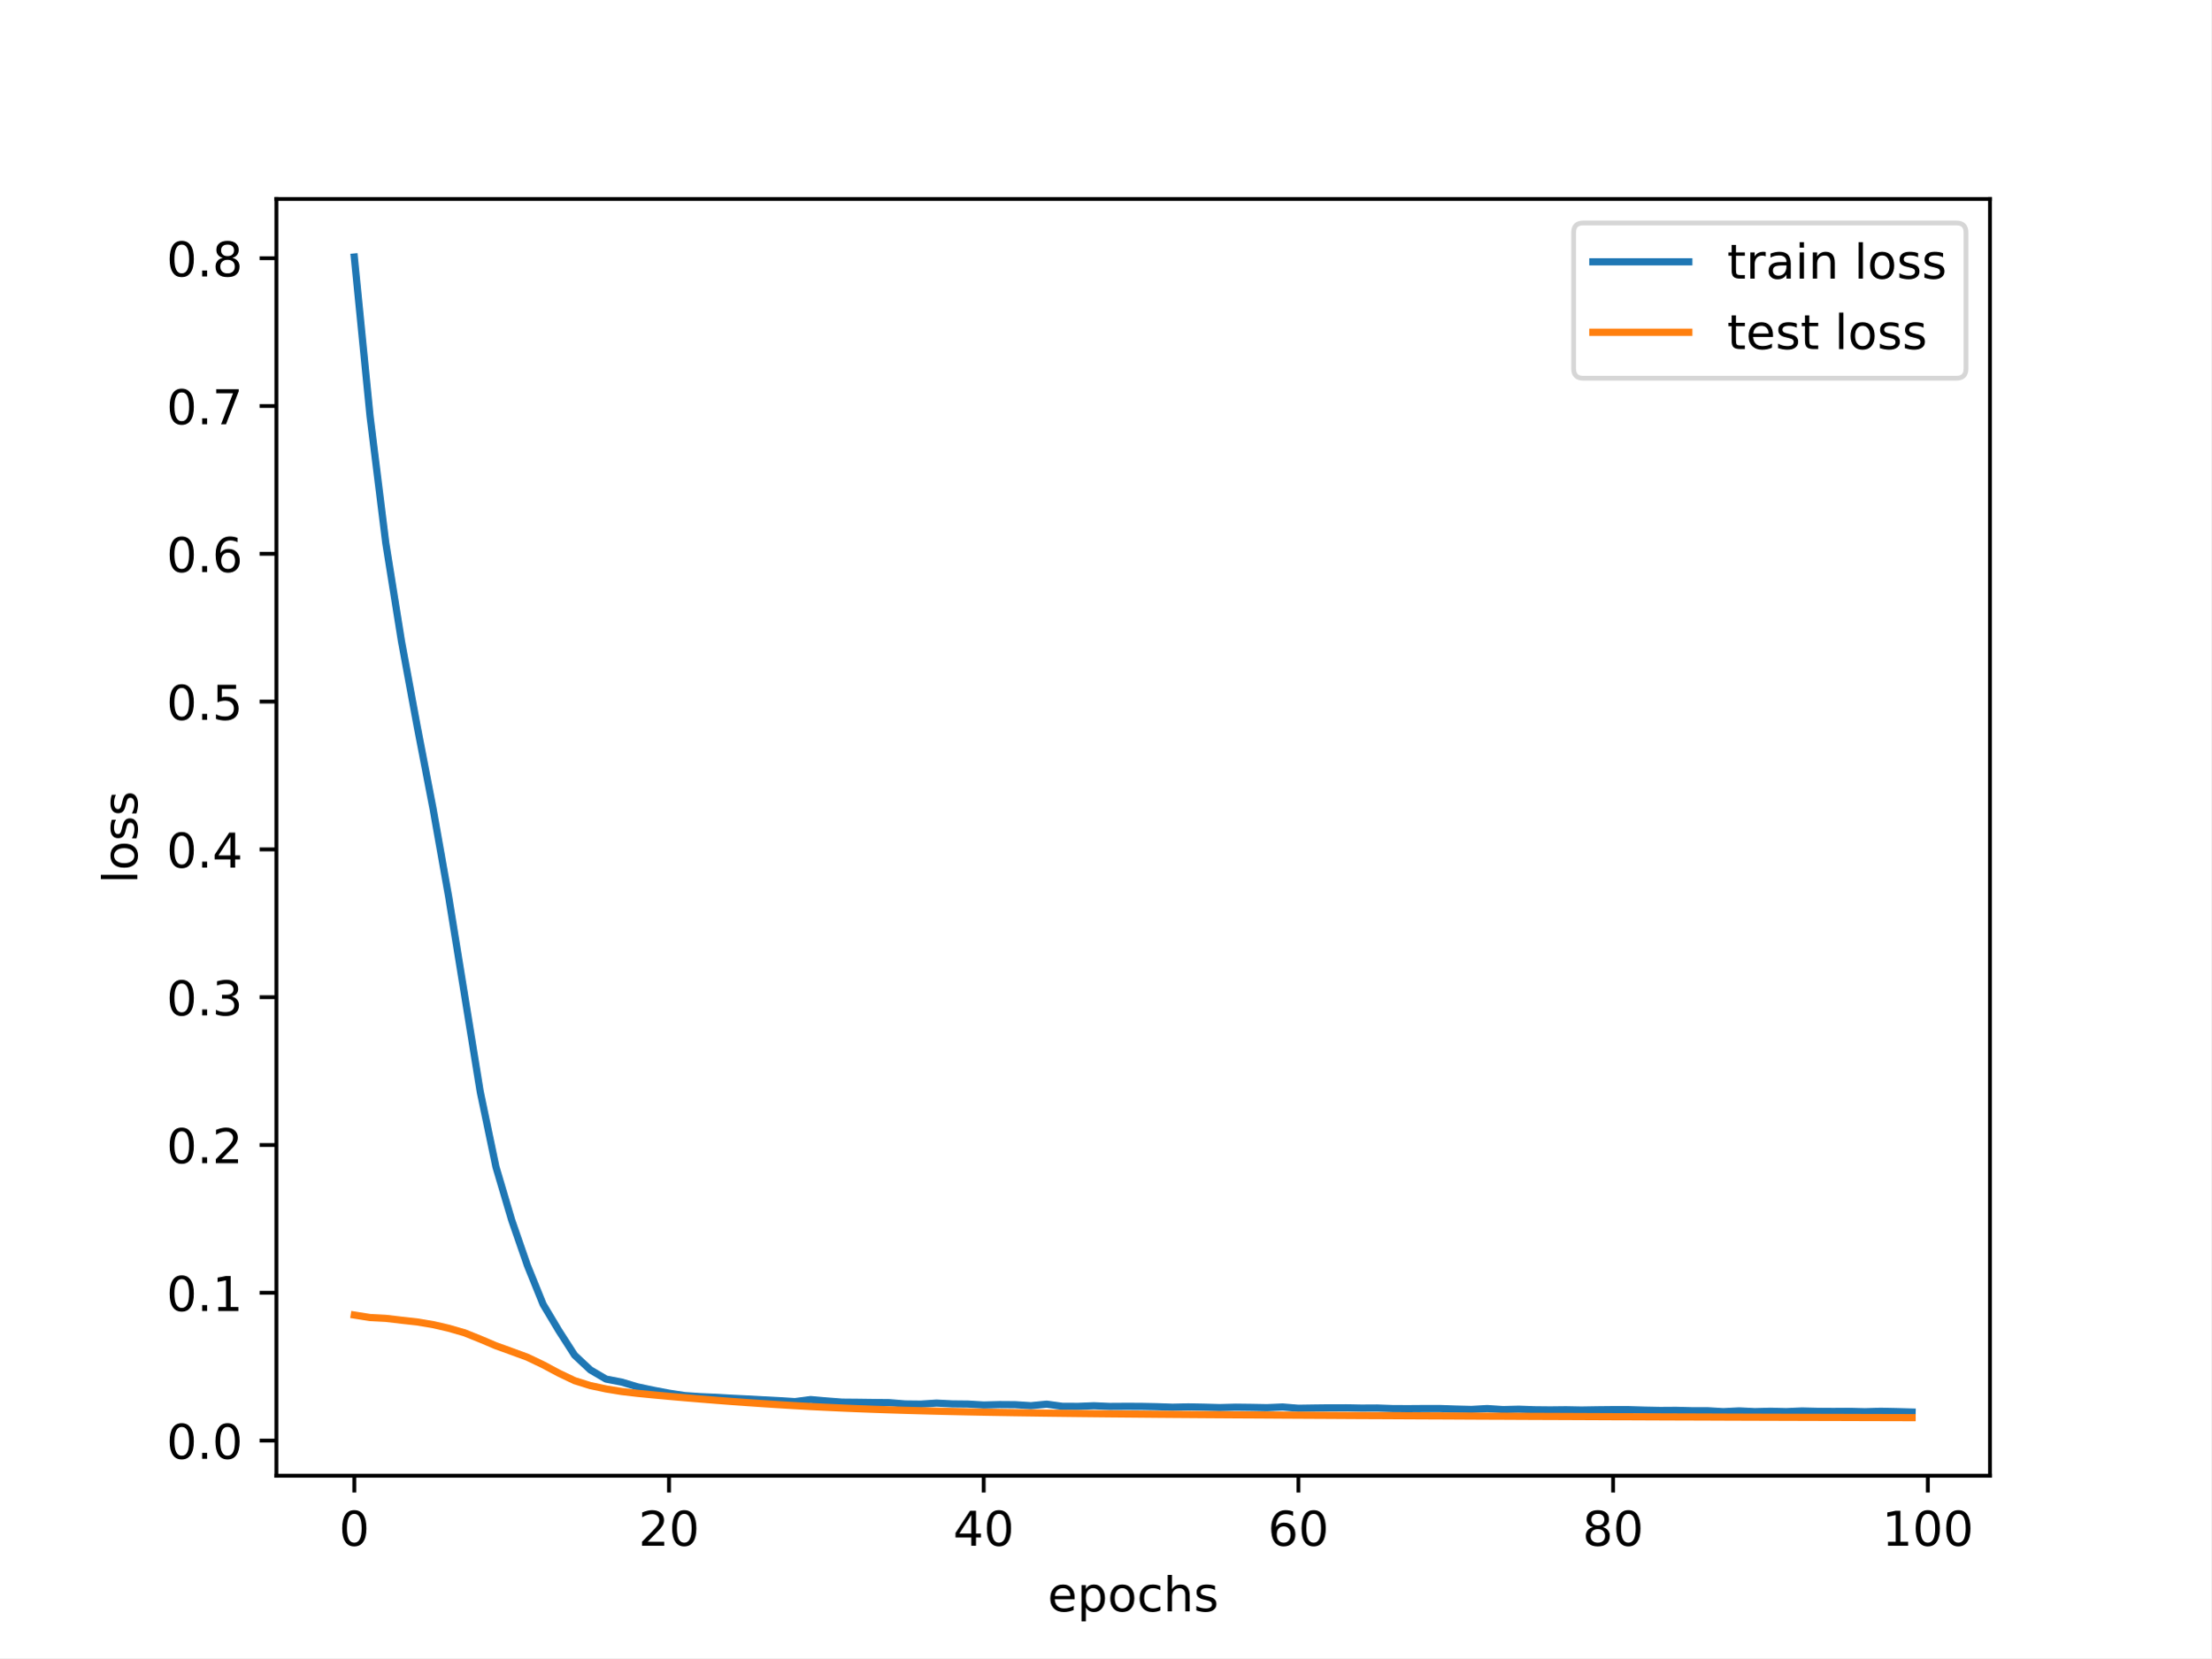
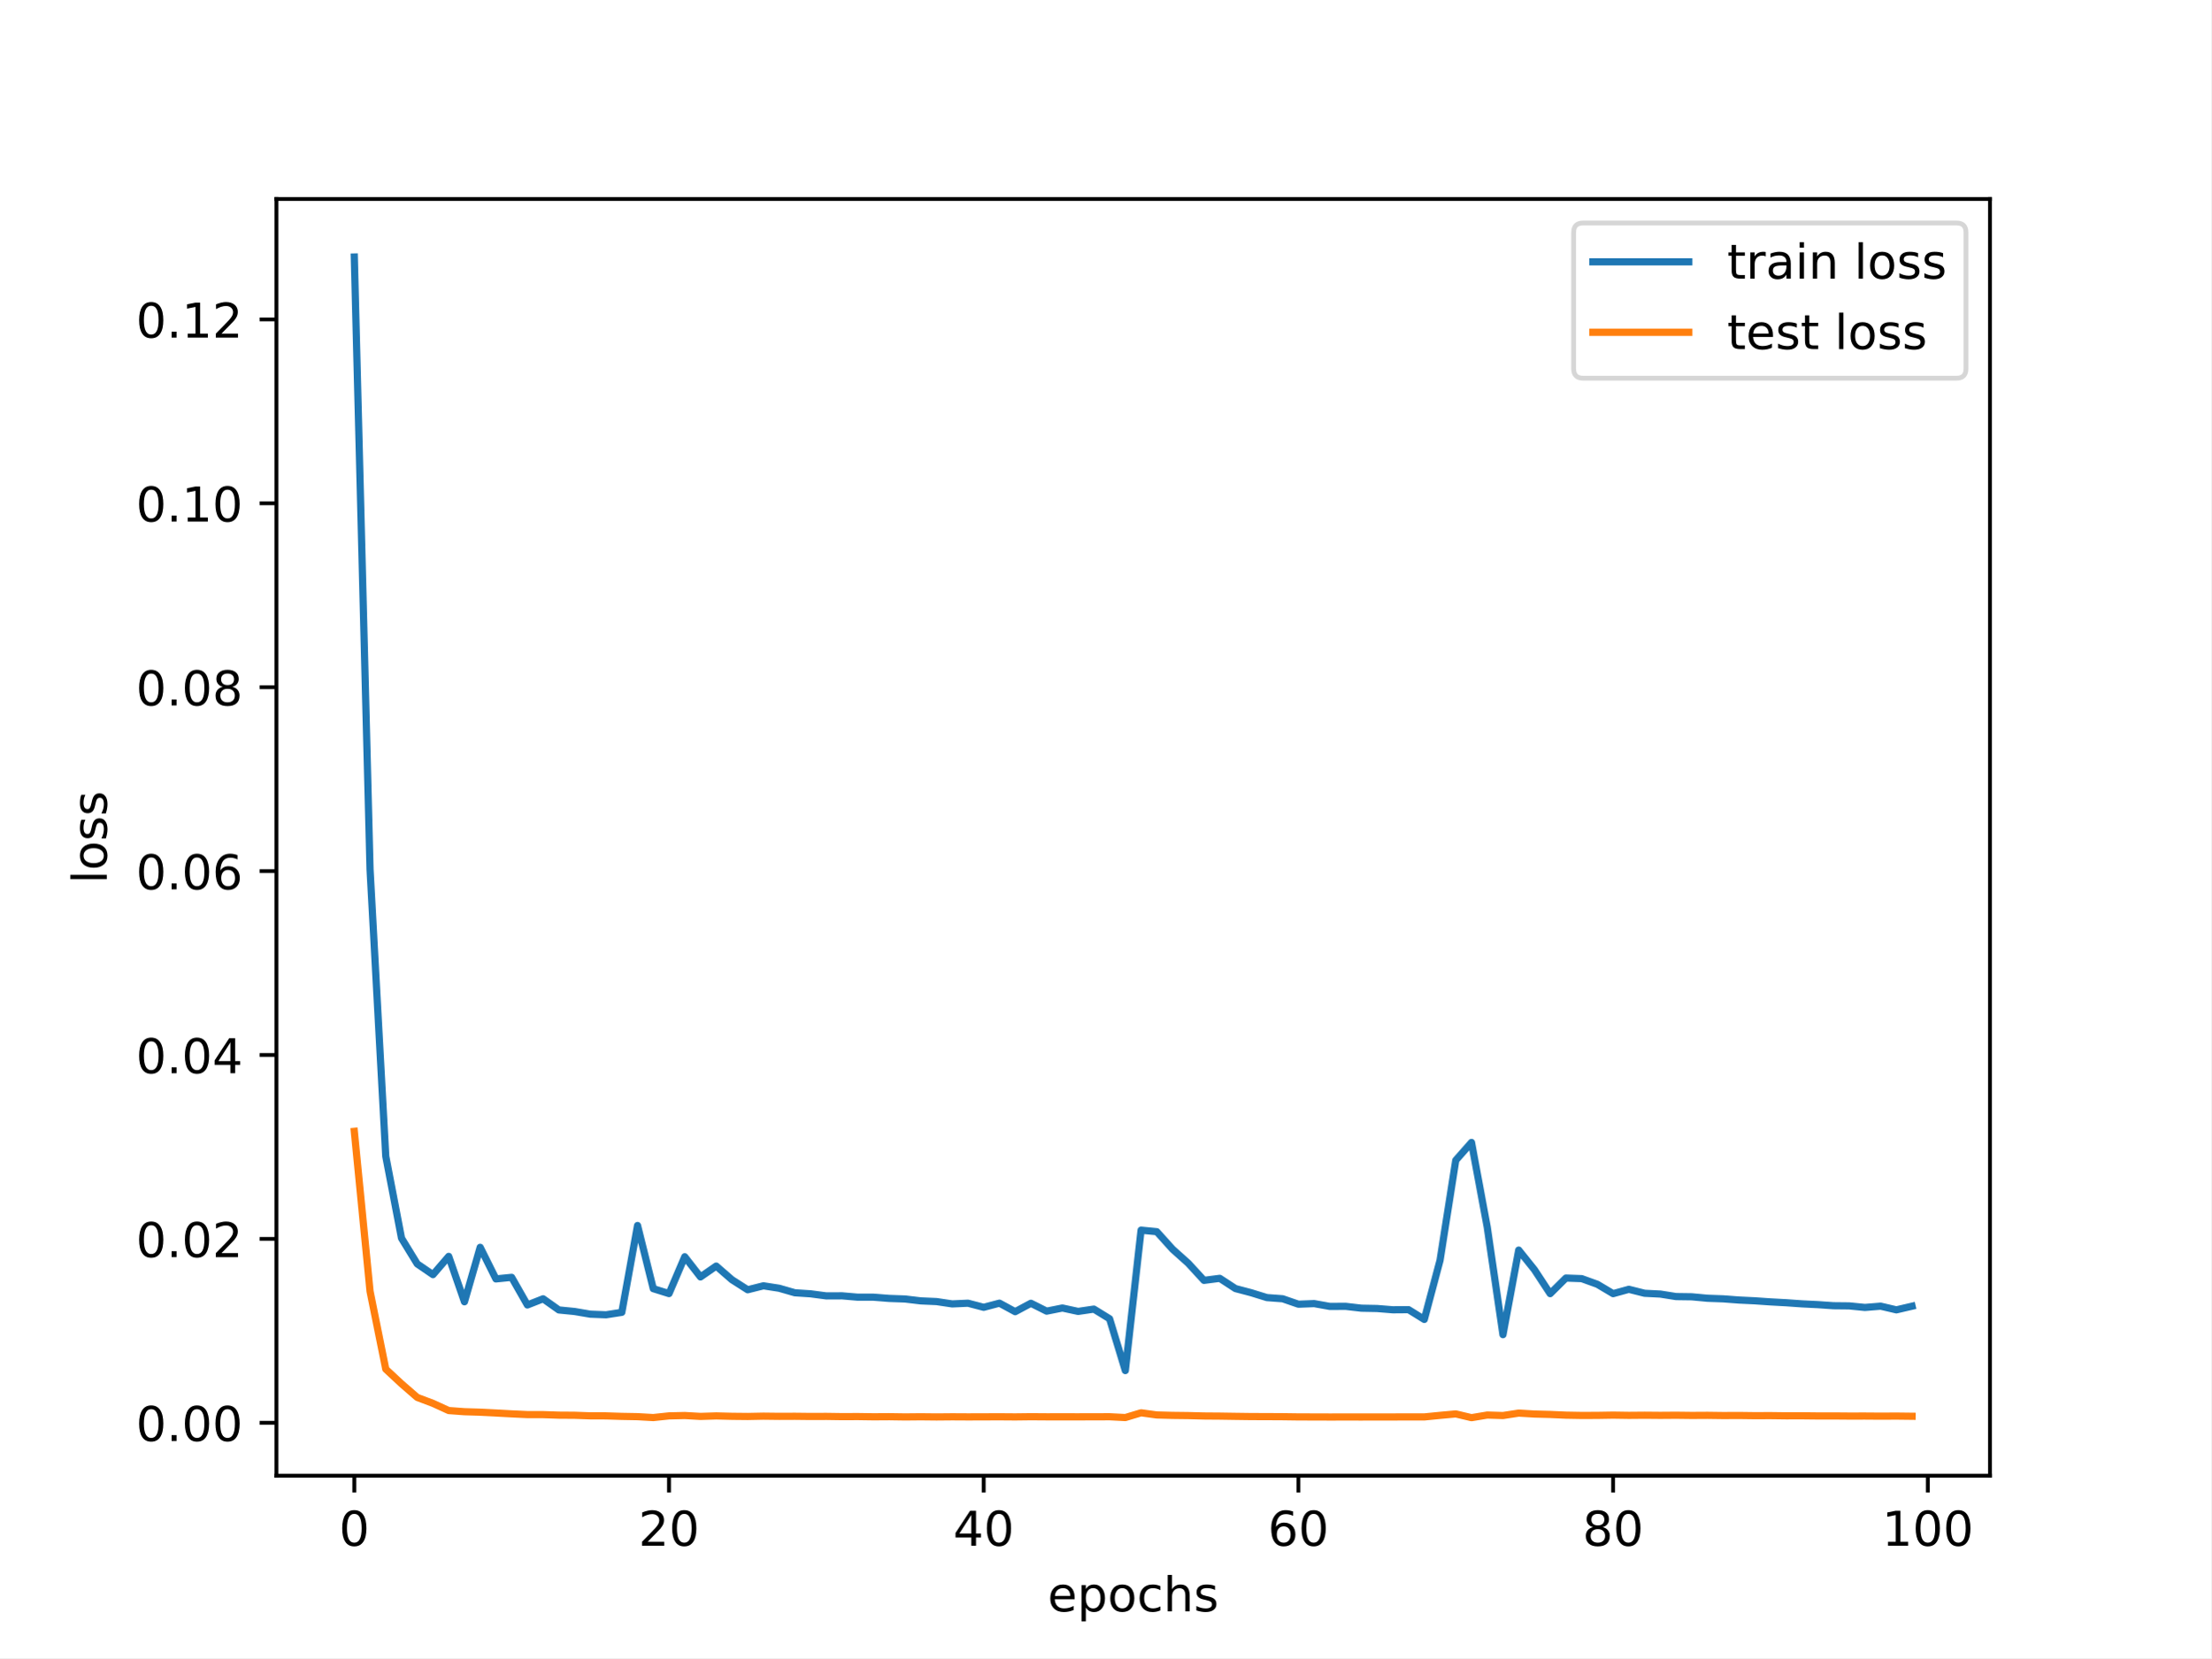
<svg xmlns="http://www.w3.org/2000/svg" xmlns:xlink="http://www.w3.org/1999/xlink" width="460.8pt" height="345.6pt" viewBox="0 0 460.8 345.6" version="1.1">
  <defs>
    <style type="text/css">*{stroke-linejoin: round; stroke-linecap: butt}</style>
  </defs>
  <g id="figure_1">
    <g id="patch_1">
      <path d="M 0 345.6  L 460.8 345.6  L 460.8 0  L 0 0  z " style="fill: #ffffff" />
    </g>
    <g id="axes_1">
      <g id="patch_2">
        <path d="M 57.6 307.584  L 414.72 307.584  L 414.72 41.472  L 57.6 41.472  z " style="fill: #ffffff" />
      </g>
      <g id="matplotlib.axis_1">
        <g id="xtick_1">
          <g id="line2d_1">
            <defs>
-               <path id="md7263d136b" d="M 0 0  L 0 3.5  " style="stroke: #000000; stroke-width: 0.8" />
-             </defs>
-             <g>
-               <use xlink:href="#md7263d136b" x="73.833" y="307.584" style="stroke: #000000; stroke-width: 0.8" />
+               <path id="mc63095a7c4" d="M 0 0  L 0 3.5  " style="stroke: #000000; stroke-width: 0.8" />
+             </defs>
+             <g>
+               <use xlink:href="#mc63095a7c4" x="73.833" y="307.584" style="stroke: #000000; stroke-width: 0.8" />
            </g>
          </g>
          <g id="text_1">
            <g transform="translate(70.65148 322.1824) scale(0.1 -0.1)">
              <defs>
                <path id="DejaVuSans-30" d="M 2034 4250  Q 1547 4250 1301 3770  Q 1056 3291 1056 2328  Q 1056 1369 1301 889  Q 1547 409 2034 409  Q 2525 409 2770 889  Q 3016 1369 3016 2328  Q 3016 3291 2770 3770  Q 2525 4250 2034 4250  z M 2034 4750  Q 2819 4750 3233 4129  Q 3647 3509 3647 2328  Q 3647 1150 3233 529  Q 2819 -91 2034 -91  Q 1250 -91 836 529  Q 422 1150 422 2328  Q 422 3509 836 4129  Q 1250 4750 2034 4750  z " transform="scale(0.015625)" />
              </defs>
              <use xlink:href="#DejaVuSans-30" />
            </g>
          </g>
        </g>
        <g id="xtick_2">
          <g id="line2d_2">
            <g>
-               <use xlink:href="#md7263d136b" x="139.42" y="307.584" style="stroke: #000000; stroke-width: 0.8" />
+               <use xlink:href="#mc63095a7c4" x="139.42" y="307.584" style="stroke: #000000; stroke-width: 0.8" />
            </g>
          </g>
          <g id="text_2">
            <g transform="translate(133.057 322.1824) scale(0.1 -0.1)">
              <defs>
                <path id="DejaVuSans-32" d="M 1228 531  L 3431 531  L 3431 0  L 469 0  L 469 531  Q 828 903 1448 1529  Q 2069 2156 2228 2338  Q 2531 2678 2651 2914  Q 2772 3150 2772 3378  Q 2772 3750 2511 3984  Q 2250 4219 1831 4219  Q 1534 4219 1204 4116  Q 875 4013 500 3803  L 500 4441  Q 881 4594 1212 4672  Q 1544 4750 1819 4750  Q 2544 4750 2975 4387  Q 3406 4025 3406 3419  Q 3406 3131 3298 2873  Q 3191 2616 2906 2266  Q 2828 2175 2409 1742  Q 1991 1309 1228 531  z " transform="scale(0.015625)" />
              </defs>
              <use xlink:href="#DejaVuSans-32" />
              <use xlink:href="#DejaVuSans-30" x="63.623" />
            </g>
          </g>
        </g>
        <g id="xtick_3">
          <g id="line2d_3">
            <g>
-               <use xlink:href="#md7263d136b" x="205.006" y="307.584" style="stroke: #000000; stroke-width: 0.8" />
+               <use xlink:href="#mc63095a7c4" x="205.006" y="307.584" style="stroke: #000000; stroke-width: 0.8" />
            </g>
          </g>
          <g id="text_3">
            <g transform="translate(198.6438 322.1824) scale(0.1 -0.1)">
              <defs>
                <path id="DejaVuSans-34" d="M 2419 4116  L 825 1625  L 2419 1625  L 2419 4116  z M 2253 4666  L 3047 4666  L 3047 1625  L 3713 1625  L 3713 1100  L 3047 1100  L 3047 0  L 2419 0  L 2419 1100  L 313 1100  L 313 1709  L 2253 4666  z " transform="scale(0.015625)" />
              </defs>
              <use xlink:href="#DejaVuSans-34" />
              <use xlink:href="#DejaVuSans-30" x="63.623" />
            </g>
          </g>
        </g>
        <g id="xtick_4">
          <g id="line2d_4">
            <g>
-               <use xlink:href="#md7263d136b" x="270.593" y="307.584" style="stroke: #000000; stroke-width: 0.8" />
+               <use xlink:href="#mc63095a7c4" x="270.593" y="307.584" style="stroke: #000000; stroke-width: 0.8" />
            </g>
          </g>
          <g id="text_4">
            <g transform="translate(264.2306 322.1824) scale(0.1 -0.1)">
              <defs>
                <path id="DejaVuSans-36" d="M 2113 2584  Q 1688 2584 1439 2293  Q 1191 2003 1191 1497  Q 1191 994 1439 701  Q 1688 409 2113 409  Q 2538 409 2786 701  Q 3034 994 3034 1497  Q 3034 2003 2786 2293  Q 2538 2584 2113 2584  z M 3366 4563  L 3366 3988  Q 3128 4100 2886 4159  Q 2644 4219 2406 4219  Q 1781 4219 1451 3797  Q 1122 3375 1075 2522  Q 1259 2794 1537 2939  Q 1816 3084 2150 3084  Q 2853 3084 3261 2657  Q 3669 2231 3669 1497  Q 3669 778 3244 343  Q 2819 -91 2113 -91  Q 1303 -91 875 529  Q 447 1150 447 2328  Q 447 3434 972 4092  Q 1497 4750 2381 4750  Q 2619 4750 2861 4703  Q 3103 4656 3366 4563  z " transform="scale(0.015625)" />
              </defs>
              <use xlink:href="#DejaVuSans-36" />
              <use xlink:href="#DejaVuSans-30" x="63.623" />
            </g>
          </g>
        </g>
        <g id="xtick_5">
          <g id="line2d_5">
            <g>
-               <use xlink:href="#md7263d136b" x="336.18" y="307.584" style="stroke: #000000; stroke-width: 0.8" />
+               <use xlink:href="#mc63095a7c4" x="336.18" y="307.584" style="stroke: #000000; stroke-width: 0.8" />
            </g>
          </g>
          <g id="text_5">
            <g transform="translate(329.8173 322.1824) scale(0.1 -0.1)">
              <defs>
                <path id="DejaVuSans-38" d="M 2034 2216  Q 1584 2216 1326 1975  Q 1069 1734 1069 1313  Q 1069 891 1326 650  Q 1584 409 2034 409  Q 2484 409 2743 651  Q 3003 894 3003 1313  Q 3003 1734 2745 1975  Q 2488 2216 2034 2216  z M 1403 2484  Q 997 2584 770 2862  Q 544 3141 544 3541  Q 544 4100 942 4425  Q 1341 4750 2034 4750  Q 2731 4750 3128 4425  Q 3525 4100 3525 3541  Q 3525 3141 3298 2862  Q 3072 2584 2669 2484  Q 3125 2378 3379 2068  Q 3634 1759 3634 1313  Q 3634 634 3220 271  Q 2806 -91 2034 -91  Q 1263 -91 848 271  Q 434 634 434 1313  Q 434 1759 690 2068  Q 947 2378 1403 2484  z M 1172 3481  Q 1172 3119 1398 2916  Q 1625 2713 2034 2713  Q 2441 2713 2670 2916  Q 2900 3119 2900 3481  Q 2900 3844 2670 4047  Q 2441 4250 2034 4250  Q 1625 4250 1398 4047  Q 1172 3844 1172 3481  z " transform="scale(0.015625)" />
              </defs>
              <use xlink:href="#DejaVuSans-38" />
              <use xlink:href="#DejaVuSans-30" x="63.623" />
            </g>
          </g>
        </g>
        <g id="xtick_6">
          <g id="line2d_6">
            <g>
-               <use xlink:href="#md7263d136b" x="401.767" y="307.584" style="stroke: #000000; stroke-width: 0.8" />
+               <use xlink:href="#mc63095a7c4" x="401.767" y="307.584" style="stroke: #000000; stroke-width: 0.8" />
            </g>
          </g>
          <g id="text_6">
            <g transform="translate(392.2229 322.1824) scale(0.1 -0.1)">
              <defs>
                <path id="DejaVuSans-31" d="M 794 531  L 1825 531  L 1825 4091  L 703 3866  L 703 4441  L 1819 4666  L 2450 4666  L 2450 531  L 3481 531  L 3481 0  L 794 0  L 794 531  z " transform="scale(0.015625)" />
              </defs>
              <use xlink:href="#DejaVuSans-31" />
              <use xlink:href="#DejaVuSans-30" x="63.623" />
              <use xlink:href="#DejaVuSans-30" x="127.246" />
            </g>
          </g>
        </g>
        <g id="text_7">
          <g transform="translate(218.3272 335.8606) scale(0.1 -0.1)">
            <defs>
              <path id="DejaVuSans-65" d="M 3597 1894  L 3597 1613  L 953 1613  Q 991 1019 1311 708  Q 1631 397 2203 397  Q 2534 397 2845 478  Q 3156 559 3463 722  L 3463 178  Q 3153 47 2828 -22  Q 2503 -91 2169 -91  Q 1331 -91 842 396  Q 353 884 353 1716  Q 353 2575 817 3079  Q 1281 3584 2069 3584  Q 2775 3584 3186 3129  Q 3597 2675 3597 1894  z M 3022 2063  Q 3016 2534 2758 2815  Q 2500 3097 2075 3097  Q 1594 3097 1305 2825  Q 1016 2553 972 2059  L 3022 2063  z " transform="scale(0.015625)" />
              <path id="DejaVuSans-70" d="M 1159 525  L 1159 -1331  L 581 -1331  L 581 3500  L 1159 3500  L 1159 2969  Q 1341 3281 1617 3432  Q 1894 3584 2278 3584  Q 2916 3584 3314 3078  Q 3713 2572 3713 1747  Q 3713 922 3314 415  Q 2916 -91 2278 -91  Q 1894 -91 1617 61  Q 1341 213 1159 525  z M 3116 1747  Q 3116 2381 2855 2742  Q 2594 3103 2138 3103  Q 1681 3103 1420 2742  Q 1159 2381 1159 1747  Q 1159 1113 1420 752  Q 1681 391 2138 391  Q 2594 391 2855 752  Q 3116 1113 3116 1747  z " transform="scale(0.015625)" />
              <path id="DejaVuSans-6f" d="M 1959 3097  Q 1497 3097 1228 2736  Q 959 2375 959 1747  Q 959 1119 1226 758  Q 1494 397 1959 397  Q 2419 397 2687 759  Q 2956 1122 2956 1747  Q 2956 2369 2687 2733  Q 2419 3097 1959 3097  z M 1959 3584  Q 2709 3584 3137 3096  Q 3566 2609 3566 1747  Q 3566 888 3137 398  Q 2709 -91 1959 -91  Q 1206 -91 779 398  Q 353 888 353 1747  Q 353 2609 779 3096  Q 1206 3584 1959 3584  z " transform="scale(0.015625)" />
              <path id="DejaVuSans-63" d="M 3122 3366  L 3122 2828  Q 2878 2963 2633 3030  Q 2388 3097 2138 3097  Q 1578 3097 1268 2742  Q 959 2388 959 1747  Q 959 1106 1268 751  Q 1578 397 2138 397  Q 2388 397 2633 464  Q 2878 531 3122 666  L 3122 134  Q 2881 22 2623 -34  Q 2366 -91 2075 -91  Q 1284 -91 818 406  Q 353 903 353 1747  Q 353 2603 823 3093  Q 1294 3584 2113 3584  Q 2378 3584 2631 3529  Q 2884 3475 3122 3366  z " transform="scale(0.015625)" />
              <path id="DejaVuSans-68" d="M 3513 2113  L 3513 0  L 2938 0  L 2938 2094  Q 2938 2591 2744 2837  Q 2550 3084 2163 3084  Q 1697 3084 1428 2787  Q 1159 2491 1159 1978  L 1159 0  L 581 0  L 581 4863  L 1159 4863  L 1159 2956  Q 1366 3272 1645 3428  Q 1925 3584 2291 3584  Q 2894 3584 3203 3211  Q 3513 2838 3513 2113  z " transform="scale(0.015625)" />
              <path id="DejaVuSans-73" d="M 2834 3397  L 2834 2853  Q 2591 2978 2328 3040  Q 2066 3103 1784 3103  Q 1356 3103 1142 2972  Q 928 2841 928 2578  Q 928 2378 1081 2264  Q 1234 2150 1697 2047  L 1894 2003  Q 2506 1872 2764 1633  Q 3022 1394 3022 966  Q 3022 478 2636 193  Q 2250 -91 1575 -91  Q 1294 -91 989 -36  Q 684 19 347 128  L 347 722  Q 666 556 975 473  Q 1284 391 1588 391  Q 1994 391 2212 530  Q 2431 669 2431 922  Q 2431 1156 2273 1281  Q 2116 1406 1581 1522  L 1381 1569  Q 847 1681 609 1914  Q 372 2147 372 2553  Q 372 3047 722 3315  Q 1072 3584 1716 3584  Q 2034 3584 2315 3537  Q 2597 3491 2834 3397  z " transform="scale(0.015625)" />
            </defs>
            <use xlink:href="#DejaVuSans-65" />
            <use xlink:href="#DejaVuSans-70" x="61.523" />
            <use xlink:href="#DejaVuSans-6f" x="125" />
            <use xlink:href="#DejaVuSans-63" x="186.182" />
            <use xlink:href="#DejaVuSans-68" x="241.162" />
            <use xlink:href="#DejaVuSans-73" x="304.541" />
          </g>
        </g>
      </g>
      <g id="matplotlib.axis_2">
        <g id="ytick_1">
          <g id="line2d_7">
            <defs>
-               <path id="ma389ddab15" d="M 0 0  L -3.5 0  " style="stroke: #000000; stroke-width: 0.8" />
-             </defs>
-             <g>
-               <use xlink:href="#ma389ddab15" x="57.6" y="300.262" style="stroke: #000000; stroke-width: 0.8" />
+               <path id="m1fca051dba" d="M 0 0  L -3.5 0  " style="stroke: #000000; stroke-width: 0.8" />
+             </defs>
+             <g>
+               <use xlink:href="#m1fca051dba" x="57.6" y="296.558" style="stroke: #000000; stroke-width: 0.8" />
            </g>
          </g>
          <g id="text_8">
-             <g transform="translate(34.69687 304.0612) scale(0.1 -0.1)">
+             <g transform="translate(28.33438 300.3574) scale(0.1 -0.1)">
              <defs>
                <path id="DejaVuSans-2e" d="M 684 794  L 1344 794  L 1344 0  L 684 0  L 684 794  z " transform="scale(0.015625)" />
              </defs>
              <use xlink:href="#DejaVuSans-30" />
              <use xlink:href="#DejaVuSans-2e" x="63.623" />
              <use xlink:href="#DejaVuSans-30" x="95.41" />
+               <use xlink:href="#DejaVuSans-30" x="159.033" />
            </g>
          </g>
        </g>
        <g id="ytick_2">
          <g id="line2d_8">
            <g>
-               <use xlink:href="#ma389ddab15" x="57.6" y="269.456" style="stroke: #000000; stroke-width: 0.8" />
+               <use xlink:href="#m1fca051dba" x="57.6" y="258.226" style="stroke: #000000; stroke-width: 0.8" />
            </g>
          </g>
          <g id="text_9">
-             <g transform="translate(34.69687 273.2552) scale(0.1 -0.1)">
-               <use xlink:href="#DejaVuSans-30" />
-               <use xlink:href="#DejaVuSans-2e" x="63.623" />
-               <use xlink:href="#DejaVuSans-31" x="95.41" />
+             <g transform="translate(28.33438 262.0253) scale(0.1 -0.1)">
+               <use xlink:href="#DejaVuSans-30" />
+               <use xlink:href="#DejaVuSans-2e" x="63.623" />
+               <use xlink:href="#DejaVuSans-30" x="95.41" />
+               <use xlink:href="#DejaVuSans-32" x="159.033" />
            </g>
          </g>
        </g>
        <g id="ytick_3">
          <g id="line2d_9">
            <g>
-               <use xlink:href="#ma389ddab15" x="57.6" y="238.65" style="stroke: #000000; stroke-width: 0.8" />
+               <use xlink:href="#m1fca051dba" x="57.6" y="219.894" style="stroke: #000000; stroke-width: 0.8" />
            </g>
          </g>
          <g id="text_10">
-             <g transform="translate(34.69687 242.4493) scale(0.1 -0.1)">
-               <use xlink:href="#DejaVuSans-30" />
-               <use xlink:href="#DejaVuSans-2e" x="63.623" />
-               <use xlink:href="#DejaVuSans-32" x="95.41" />
+             <g transform="translate(28.33438 223.6933) scale(0.1 -0.1)">
+               <use xlink:href="#DejaVuSans-30" />
+               <use xlink:href="#DejaVuSans-2e" x="63.623" />
+               <use xlink:href="#DejaVuSans-30" x="95.41" />
+               <use xlink:href="#DejaVuSans-34" x="159.033" />
            </g>
          </g>
        </g>
        <g id="ytick_4">
          <g id="line2d_10">
            <g>
-               <use xlink:href="#ma389ddab15" x="57.6" y="207.844" style="stroke: #000000; stroke-width: 0.8" />
+               <use xlink:href="#m1fca051dba" x="57.6" y="181.562" style="stroke: #000000; stroke-width: 0.8" />
            </g>
          </g>
          <g id="text_11">
-             <g transform="translate(34.69687 211.6433) scale(0.1 -0.1)">
-               <defs>
-                 <path id="DejaVuSans-33" d="M 2597 2516  Q 3050 2419 3304 2112  Q 3559 1806 3559 1356  Q 3559 666 3084 287  Q 2609 -91 1734 -91  Q 1441 -91 1130 -33  Q 819 25 488 141  L 488 750  Q 750 597 1062 519  Q 1375 441 1716 441  Q 2309 441 2620 675  Q 2931 909 2931 1356  Q 2931 1769 2642 2001  Q 2353 2234 1838 2234  L 1294 2234  L 1294 2753  L 1863 2753  Q 2328 2753 2575 2939  Q 2822 3125 2822 3475  Q 2822 3834 2567 4026  Q 2313 4219 1838 4219  Q 1578 4219 1281 4162  Q 984 4106 628 3988  L 628 4550  Q 988 4650 1302 4700  Q 1616 4750 1894 4750  Q 2613 4750 3031 4423  Q 3450 4097 3450 3541  Q 3450 3153 3228 2886  Q 3006 2619 2597 2516  z " transform="scale(0.015625)" />
-               </defs>
-               <use xlink:href="#DejaVuSans-30" />
-               <use xlink:href="#DejaVuSans-2e" x="63.623" />
-               <use xlink:href="#DejaVuSans-33" x="95.41" />
+             <g transform="translate(28.33438 185.3612) scale(0.1 -0.1)">
+               <use xlink:href="#DejaVuSans-30" />
+               <use xlink:href="#DejaVuSans-2e" x="63.623" />
+               <use xlink:href="#DejaVuSans-30" x="95.41" />
+               <use xlink:href="#DejaVuSans-36" x="159.033" />
            </g>
          </g>
        </g>
        <g id="ytick_5">
          <g id="line2d_11">
            <g>
-               <use xlink:href="#ma389ddab15" x="57.6" y="177.038" style="stroke: #000000; stroke-width: 0.8" />
+               <use xlink:href="#m1fca051dba" x="57.6" y="143.23" style="stroke: #000000; stroke-width: 0.8" />
            </g>
          </g>
          <g id="text_12">
-             <g transform="translate(34.69687 180.8374) scale(0.1 -0.1)">
-               <use xlink:href="#DejaVuSans-30" />
-               <use xlink:href="#DejaVuSans-2e" x="63.623" />
-               <use xlink:href="#DejaVuSans-34" x="95.41" />
+             <g transform="translate(28.33438 147.0292) scale(0.1 -0.1)">
+               <use xlink:href="#DejaVuSans-30" />
+               <use xlink:href="#DejaVuSans-2e" x="63.623" />
+               <use xlink:href="#DejaVuSans-30" x="95.41" />
+               <use xlink:href="#DejaVuSans-38" x="159.033" />
            </g>
          </g>
        </g>
        <g id="ytick_6">
          <g id="line2d_12">
            <g>
-               <use xlink:href="#ma389ddab15" x="57.6" y="146.232" style="stroke: #000000; stroke-width: 0.8" />
+               <use xlink:href="#m1fca051dba" x="57.6" y="104.898" style="stroke: #000000; stroke-width: 0.8" />
            </g>
          </g>
          <g id="text_13">
-             <g transform="translate(34.69687 150.0314) scale(0.1 -0.1)">
-               <defs>
-                 <path id="DejaVuSans-35" d="M 691 4666  L 3169 4666  L 3169 4134  L 1269 4134  L 1269 2991  Q 1406 3038 1543 3061  Q 1681 3084 1819 3084  Q 2600 3084 3056 2656  Q 3513 2228 3513 1497  Q 3513 744 3044 326  Q 2575 -91 1722 -91  Q 1428 -91 1123 -41  Q 819 9 494 109  L 494 744  Q 775 591 1075 516  Q 1375 441 1709 441  Q 2250 441 2565 725  Q 2881 1009 2881 1497  Q 2881 1984 2565 2268  Q 2250 2553 1709 2553  Q 1456 2553 1204 2497  Q 953 2441 691 2322  L 691 4666  z " transform="scale(0.015625)" />
-               </defs>
-               <use xlink:href="#DejaVuSans-30" />
-               <use xlink:href="#DejaVuSans-2e" x="63.623" />
-               <use xlink:href="#DejaVuSans-35" x="95.41" />
+             <g transform="translate(28.33438 108.6971) scale(0.1 -0.1)">
+               <use xlink:href="#DejaVuSans-30" />
+               <use xlink:href="#DejaVuSans-2e" x="63.623" />
+               <use xlink:href="#DejaVuSans-31" x="95.41" />
+               <use xlink:href="#DejaVuSans-30" x="159.033" />
            </g>
          </g>
        </g>
        <g id="ytick_7">
          <g id="line2d_13">
            <g>
-               <use xlink:href="#ma389ddab15" x="57.6" y="115.426" style="stroke: #000000; stroke-width: 0.8" />
+               <use xlink:href="#m1fca051dba" x="57.6" y="66.566" style="stroke: #000000; stroke-width: 0.8" />
            </g>
          </g>
          <g id="text_14">
-             <g transform="translate(34.69687 119.2255) scale(0.1 -0.1)">
-               <use xlink:href="#DejaVuSans-30" />
-               <use xlink:href="#DejaVuSans-2e" x="63.623" />
-               <use xlink:href="#DejaVuSans-36" x="95.41" />
-             </g>
-           </g>
-         </g>
-         <g id="ytick_8">
-           <g id="line2d_14">
-             <g>
-               <use xlink:href="#ma389ddab15" x="57.6" y="84.62" style="stroke: #000000; stroke-width: 0.8" />
-             </g>
-           </g>
-           <g id="text_15">
-             <g transform="translate(34.69687 88.41955) scale(0.1 -0.1)">
-               <defs>
-                 <path id="DejaVuSans-37" d="M 525 4666  L 3525 4666  L 3525 4397  L 1831 0  L 1172 0  L 2766 4134  L 525 4134  L 525 4666  z " transform="scale(0.015625)" />
-               </defs>
-               <use xlink:href="#DejaVuSans-30" />
-               <use xlink:href="#DejaVuSans-2e" x="63.623" />
-               <use xlink:href="#DejaVuSans-37" x="95.41" />
-             </g>
-           </g>
-         </g>
-         <g id="ytick_9">
-           <g id="line2d_15">
-             <g>
-               <use xlink:href="#ma389ddab15" x="57.6" y="53.814" style="stroke: #000000; stroke-width: 0.8" />
-             </g>
-           </g>
-           <g id="text_16">
-             <g transform="translate(34.69687 57.6136) scale(0.1 -0.1)">
-               <use xlink:href="#DejaVuSans-30" />
-               <use xlink:href="#DejaVuSans-2e" x="63.623" />
-               <use xlink:href="#DejaVuSans-38" x="95.41" />
-             </g>
-           </g>
-         </g>
-         <g id="text_17">
-           <g transform="translate(28.61719 184.1858) rotate(-90) scale(0.1 -0.1)">
+             <g transform="translate(28.33438 70.36505) scale(0.1 -0.1)">
+               <use xlink:href="#DejaVuSans-30" />
+               <use xlink:href="#DejaVuSans-2e" x="63.623" />
+               <use xlink:href="#DejaVuSans-31" x="95.41" />
+               <use xlink:href="#DejaVuSans-32" x="159.033" />
+             </g>
+           </g>
+         </g>
+         <g id="text_15">
+           <g transform="translate(22.25469 184.1858) rotate(-90) scale(0.1 -0.1)">
            <defs>
              <path id="DejaVuSans-6c" d="M 603 4863  L 1178 4863  L 1178 0  L 603 0  L 603 4863  z " transform="scale(0.015625)" />
            </defs>
            <use xlink:href="#DejaVuSans-6c" />
            <use xlink:href="#DejaVuSans-6f" x="27.783" />
            <use xlink:href="#DejaVuSans-73" x="88.965" />
            <use xlink:href="#DejaVuSans-73" x="141.064" />
          </g>
        </g>
      </g>
-       <g id="line2d_16">
-         <path d="M 73.833 53.568  L 77.112 86.713  L 80.391 113.165  L 83.671 133.697  L 86.95 151.468  L 90.229 168.47  L 93.509 186.981  L 96.788 207.231  L 100.067 227.499  L 103.347 243.203  L 106.626 254.292  L 109.905 263.765  L 113.185 271.869  L 116.464 277.357  L 119.743 282.461  L 123.023 285.527  L 126.302 287.453  L 129.581 288.081  L 132.861 289.068  L 136.14 289.764  L 139.42 290.386  L 142.699 290.892  L 145.978 291.113  L 149.258 291.253  L 152.537 291.443  L 155.816 291.597  L 159.096 291.771  L 162.375 291.942  L 165.654 292.152  L 168.934 291.718  L 172.213 292.005  L 175.492 292.26  L 178.772 292.289  L 182.051 292.332  L 185.33 292.364  L 188.61 292.629  L 191.889 292.666  L 195.168 292.456  L 198.448 292.622  L 201.727 292.658  L 205.006 292.853  L 208.286 292.766  L 211.565 292.789  L 214.844 293  L 218.124 292.677  L 221.403 293.128  L 224.682 293.14  L 227.962 293.01  L 231.241 293.152  L 234.52 293.132  L 237.8 293.141  L 241.079 293.205  L 244.358 293.315  L 247.638 293.244  L 250.917 293.304  L 254.196 293.391  L 257.476 293.308  L 260.755 293.345  L 264.034 293.404  L 267.314 293.267  L 270.593 293.531  L 273.872 293.481  L 277.152 293.442  L 280.431 293.432  L 283.71 293.498  L 286.99 293.48  L 290.269 293.596  L 293.548 293.609  L 296.828 293.585  L 300.107 293.586  L 303.386 293.7  L 306.666 293.782  L 309.945 293.59  L 313.224 293.813  L 316.504 293.728  L 319.783 293.848  L 323.062 293.881  L 326.342 293.845  L 329.621 293.906  L 332.9 293.852  L 336.18 293.819  L 339.459 293.823  L 342.739 293.924  L 346.018 293.989  L 349.297 293.967  L 352.577 294.049  L 355.856 294.051  L 359.135 294.243  L 362.415 294.083  L 365.694 294.237  L 368.973 294.155  L 372.253 294.235  L 375.532 294.097  L 378.811 294.175  L 382.091 294.197  L 385.37 294.173  L 388.649 294.257  L 391.929 294.159  L 395.208 294.226  L 398.487 294.318  " clip-path="url(#p5ecf3bfb70)" style="fill: none; stroke: #1f77b4; stroke-width: 1.5; stroke-linecap: square" />
-       </g>
-       <g id="line2d_17">
-         <path d="M 73.833 274.097  L 77.112 274.62  L 80.391 274.793  L 83.671 275.177  L 86.95 275.54  L 90.229 276.089  L 93.509 276.849  L 96.788 277.793  L 100.067 279.11  L 103.347 280.503  L 106.626 281.687  L 109.905 282.895  L 113.185 284.463  L 116.464 286.213  L 119.743 287.778  L 123.023 288.806  L 126.302 289.505  L 129.581 290.039  L 132.861 290.423  L 136.14 290.75  L 139.42 291.048  L 142.699 291.335  L 145.978 291.607  L 149.258 291.87  L 152.537 292.122  L 155.816 292.358  L 159.096 292.581  L 162.375 292.793  L 165.654 292.99  L 168.934 293.174  L 172.213 293.332  L 175.492 293.485  L 178.772 293.622  L 182.051 293.746  L 185.33 293.859  L 188.61 293.96  L 191.889 294.052  L 195.168 294.137  L 198.448 294.211  L 201.727 294.283  L 205.006 294.345  L 208.286 294.402  L 211.565 294.456  L 214.844 294.501  L 218.124 294.548  L 221.403 294.587  L 224.682 294.626  L 227.962 294.661  L 231.241 294.694  L 234.52 294.722  L 237.8 294.751  L 241.079 294.781  L 244.358 294.806  L 247.638 294.829  L 250.917 294.854  L 254.196 294.875  L 257.476 294.897  L 260.755 294.914  L 264.034 294.933  L 267.314 294.955  L 270.593 294.973  L 273.872 294.991  L 277.152 295.008  L 280.431 295.028  L 283.71 295.047  L 286.99 295.059  L 290.269 295.077  L 293.548 295.095  L 296.828 295.111  L 300.107 295.124  L 303.386 295.14  L 306.666 295.159  L 309.945 295.174  L 313.224 295.186  L 316.504 295.203  L 319.783 295.219  L 323.062 295.23  L 326.342 295.243  L 329.621 295.258  L 332.9 295.273  L 336.18 295.288  L 339.459 295.296  L 342.739 295.31  L 346.018 295.324  L 349.297 295.336  L 352.577 295.346  L 355.856 295.357  L 359.135 295.371  L 362.415 295.383  L 365.694 295.394  L 368.973 295.404  L 372.253 295.414  L 375.532 295.424  L 378.811 295.433  L 382.091 295.442  L 385.37 295.45  L 388.649 295.463  L 391.929 295.471  L 395.208 295.479  L 398.487 295.488  " clip-path="url(#p5ecf3bfb70)" style="fill: none; stroke: #ff7f0e; stroke-width: 1.5; stroke-linecap: square" />
+       <g id="line2d_14">
+         <path d="M 73.833 53.568  L 77.112 181.185  L 80.391 241.008  L 83.671 258.076  L 86.95 263.437  L 90.229 265.678  L 93.509 261.871  L 96.788 271.331  L 100.067 259.98  L 103.347 266.568  L 106.626 266.237  L 109.905 271.999  L 113.185 270.711  L 116.464 273.033  L 119.743 273.359  L 123.023 273.921  L 126.302 274.048  L 129.581 273.536  L 132.861 255.431  L 136.14 268.6  L 139.42 269.628  L 142.699 261.949  L 145.978 266.157  L 149.258 263.888  L 152.537 266.737  L 155.816 268.829  L 159.096 268.002  L 162.375 268.513  L 165.654 269.458  L 168.934 269.672  L 172.213 270.109  L 175.492 270.094  L 178.772 270.378  L 182.051 270.378  L 185.33 270.638  L 188.61 270.754  L 191.889 271.146  L 195.168 271.287  L 198.448 271.779  L 201.727 271.629  L 205.006 272.49  L 208.286 271.621  L 211.565 273.398  L 214.844 271.645  L 218.124 273.287  L 221.403 272.63  L 224.682 273.342  L 227.962 272.856  L 231.241 274.875  L 234.52 285.674  L 237.8 256.405  L 241.079 256.725  L 244.358 260.364  L 247.638 263.304  L 250.917 266.872  L 254.196 266.443  L 257.476 268.582  L 260.755 269.45  L 264.034 270.464  L 267.314 270.708  L 270.593 271.839  L 273.872 271.713  L 277.152 272.306  L 280.431 272.287  L 283.71 272.671  L 286.99 272.734  L 290.269 273  L 293.548 272.975  L 296.828 275.013  L 300.107 262.696  L 303.386 241.84  L 306.666 238.121  L 309.945 255.78  L 313.224 278.186  L 316.504 260.557  L 319.783 264.648  L 323.062 269.64  L 326.342 266.387  L 329.621 266.505  L 332.9 267.691  L 336.18 269.642  L 339.459 268.734  L 342.739 269.56  L 346.018 269.724  L 349.297 270.249  L 352.577 270.295  L 355.856 270.604  L 359.135 270.723  L 362.415 270.971  L 365.694 271.128  L 368.973 271.354  L 372.253 271.533  L 375.532 271.767  L 378.811 271.928  L 382.091 272.158  L 385.37 272.192  L 388.649 272.52  L 391.929 272.251  L 395.208 273.017  L 398.487 272.253  " clip-path="url(#p78dd75170b)" style="fill: none; stroke: #1f77b4; stroke-width: 1.5; stroke-linecap: square" />
+       </g>
+       <g id="line2d_15">
+         <path d="M 73.833 235.815  L 77.112 269.139  L 80.391 285.368  L 83.671 288.421  L 86.95 291.268  L 90.229 292.505  L 93.509 294.004  L 96.788 294.249  L 100.067 294.348  L 103.347 294.515  L 106.626 294.696  L 109.905 294.849  L 113.185 294.854  L 116.464 294.967  L 119.743 294.989  L 123.023 295.106  L 126.302 295.115  L 129.581 295.219  L 132.861 295.278  L 136.14 295.465  L 139.42 295.116  L 142.699 295.038  L 145.978 295.226  L 149.258 295.122  L 152.537 295.204  L 155.816 295.239  L 159.096 295.174  L 162.375 295.213  L 165.654 295.199  L 168.934 295.237  L 172.213 295.224  L 175.492 295.271  L 178.772 295.258  L 182.051 295.306  L 185.33 295.285  L 188.61 295.333  L 191.889 295.302  L 195.168 295.337  L 198.448 295.308  L 201.727 295.326  L 205.006 295.316  L 208.286 295.304  L 211.565 295.328  L 214.844 295.289  L 218.124 295.312  L 221.403 295.311  L 224.682 295.312  L 227.962 295.309  L 231.241 295.294  L 234.52 295.463  L 237.8 294.474  L 241.079 294.926  L 244.358 295.012  L 247.638 295.052  L 250.917 295.138  L 254.196 295.163  L 257.476 295.214  L 260.755 295.258  L 264.034 295.268  L 267.314 295.286  L 270.593 295.33  L 273.872 295.339  L 277.152 295.35  L 280.431 295.344  L 283.71 295.348  L 286.99 295.34  L 290.269 295.339  L 293.548 295.327  L 296.828 295.333  L 300.107 295.008  L 303.386 294.707  L 306.666 295.488  L 309.945 294.941  L 313.224 295.043  L 316.504 294.537  L 319.783 294.733  L 323.062 294.819  L 326.342 294.967  L 329.621 295.024  L 332.9 295.012  L 336.18 294.958  L 339.459 295.008  L 342.739 294.98  L 346.018 295.008  L 349.297 294.983  L 352.577 295.022  L 355.856 295.003  L 359.135 295.046  L 362.415 295.03  L 365.694 295.073  L 368.973 295.061  L 372.253 295.103  L 375.532 295.096  L 378.811 295.132  L 382.091 295.129  L 385.37 295.155  L 388.649 295.15  L 391.929 295.175  L 395.208 295.157  L 398.487 295.195  " clip-path="url(#p78dd75170b)" style="fill: none; stroke: #ff7f0e; stroke-width: 1.5; stroke-linecap: square" />
      </g>
      <g id="patch_3">
        <path d="M 57.6 307.584  L 57.6 41.472  " style="fill: none; stroke: #000000; stroke-width: 0.8; stroke-linejoin: miter; stroke-linecap: square" />
      </g>
      <g id="patch_4">
        <path d="M 414.72 307.584  L 414.72 41.472  " style="fill: none; stroke: #000000; stroke-width: 0.8; stroke-linejoin: miter; stroke-linecap: square" />
      </g>
      <g id="patch_5">
        <path d="M 57.6 307.584  L 414.72 307.584  " style="fill: none; stroke: #000000; stroke-width: 0.8; stroke-linejoin: miter; stroke-linecap: square" />
      </g>
      <g id="patch_6">
        <path d="M 57.6 41.472  L 414.72 41.472  " style="fill: none; stroke: #000000; stroke-width: 0.8; stroke-linejoin: miter; stroke-linecap: square" />
      </g>
      <g id="legend_1">
        <g id="patch_7">
          <path d="M 329.951 78.828  L 407.72 78.828  Q 409.72 78.828 409.72 76.828  L 409.72 48.472  Q 409.72 46.472 407.72 46.472  L 329.951 46.472  Q 327.951 46.472 327.951 48.472  L 327.951 76.828  Q 327.951 78.828 329.951 78.828  z " style="fill: #ffffff; opacity: 0.8; stroke: #cccccc; stroke-linejoin: miter" />
        </g>
-         <g id="line2d_18">
+         <g id="line2d_16">
          <path d="M 331.951 54.57  L 341.951 54.57  L 351.951 54.57  " style="fill: none; stroke: #1f77b4; stroke-width: 1.5; stroke-linecap: square" />
        </g>
-         <g id="text_18">
+         <g id="text_16">
          <g transform="translate(359.9513 58.07044) scale(0.1 -0.1)">
            <defs>
              <path id="DejaVuSans-74" d="M 1172 4494  L 1172 3500  L 2356 3500  L 2356 3053  L 1172 3053  L 1172 1153  Q 1172 725 1289 603  Q 1406 481 1766 481  L 2356 481  L 2356 0  L 1766 0  Q 1100 0 847 248  Q 594 497 594 1153  L 594 3053  L 172 3053  L 172 3500  L 594 3500  L 594 4494  L 1172 4494  z " transform="scale(0.015625)" />
              <path id="DejaVuSans-72" d="M 2631 2963  Q 2534 3019 2420 3045  Q 2306 3072 2169 3072  Q 1681 3072 1420 2755  Q 1159 2438 1159 1844  L 1159 0  L 581 0  L 581 3500  L 1159 3500  L 1159 2956  Q 1341 3275 1631 3429  Q 1922 3584 2338 3584  Q 2397 3584 2469 3576  Q 2541 3569 2628 3553  L 2631 2963  z " transform="scale(0.015625)" />
              <path id="DejaVuSans-61" d="M 2194 1759  Q 1497 1759 1228 1600  Q 959 1441 959 1056  Q 959 750 1161 570  Q 1363 391 1709 391  Q 2188 391 2477 730  Q 2766 1069 2766 1631  L 2766 1759  L 2194 1759  z M 3341 1997  L 3341 0  L 2766 0  L 2766 531  Q 2569 213 2275 61  Q 1981 -91 1556 -91  Q 1019 -91 701 211  Q 384 513 384 1019  Q 384 1609 779 1909  Q 1175 2209 1959 2209  L 2766 2209  L 2766 2266  Q 2766 2663 2505 2880  Q 2244 3097 1772 3097  Q 1472 3097 1187 3025  Q 903 2953 641 2809  L 641 3341  Q 956 3463 1253 3523  Q 1550 3584 1831 3584  Q 2591 3584 2966 3190  Q 3341 2797 3341 1997  z " transform="scale(0.015625)" />
              <path id="DejaVuSans-69" d="M 603 3500  L 1178 3500  L 1178 0  L 603 0  L 603 3500  z M 603 4863  L 1178 4863  L 1178 4134  L 603 4134  L 603 4863  z " transform="scale(0.015625)" />
              <path id="DejaVuSans-6e" d="M 3513 2113  L 3513 0  L 2938 0  L 2938 2094  Q 2938 2591 2744 2837  Q 2550 3084 2163 3084  Q 1697 3084 1428 2787  Q 1159 2491 1159 1978  L 1159 0  L 581 0  L 581 3500  L 1159 3500  L 1159 2956  Q 1366 3272 1645 3428  Q 1925 3584 2291 3584  Q 2894 3584 3203 3211  Q 3513 2838 3513 2113  z " transform="scale(0.015625)" />
              <path id="DejaVuSans-20" transform="scale(0.015625)" />
            </defs>
            <use xlink:href="#DejaVuSans-74" />
            <use xlink:href="#DejaVuSans-72" x="39.209" />
            <use xlink:href="#DejaVuSans-61" x="80.322" />
            <use xlink:href="#DejaVuSans-69" x="141.602" />
            <use xlink:href="#DejaVuSans-6e" x="169.385" />
            <use xlink:href="#DejaVuSans-20" x="232.764" />
            <use xlink:href="#DejaVuSans-6c" x="264.551" />
            <use xlink:href="#DejaVuSans-6f" x="292.334" />
            <use xlink:href="#DejaVuSans-73" x="353.516" />
            <use xlink:href="#DejaVuSans-73" x="405.615" />
          </g>
        </g>
-         <g id="line2d_19">
+         <g id="line2d_17">
          <path d="M 331.951 69.249  L 341.951 69.249  L 351.951 69.249  " style="fill: none; stroke: #ff7f0e; stroke-width: 1.5; stroke-linecap: square" />
        </g>
-         <g id="text_19">
+         <g id="text_17">
          <g transform="translate(359.9513 72.74856) scale(0.1 -0.1)">
            <use xlink:href="#DejaVuSans-74" />
            <use xlink:href="#DejaVuSans-65" x="39.209" />
            <use xlink:href="#DejaVuSans-73" x="100.732" />
            <use xlink:href="#DejaVuSans-74" x="152.832" />
            <use xlink:href="#DejaVuSans-20" x="192.041" />
            <use xlink:href="#DejaVuSans-6c" x="223.828" />
            <use xlink:href="#DejaVuSans-6f" x="251.611" />
            <use xlink:href="#DejaVuSans-73" x="312.793" />
            <use xlink:href="#DejaVuSans-73" x="364.893" />
          </g>
        </g>
      </g>
    </g>
  </g>
  <defs>
-     <clipPath id="p5ecf3bfb70">
+     <clipPath id="p78dd75170b">
      <rect x="57.6" y="41.472" width="357.12" height="266.112" />
    </clipPath>
  </defs>
</svg>
